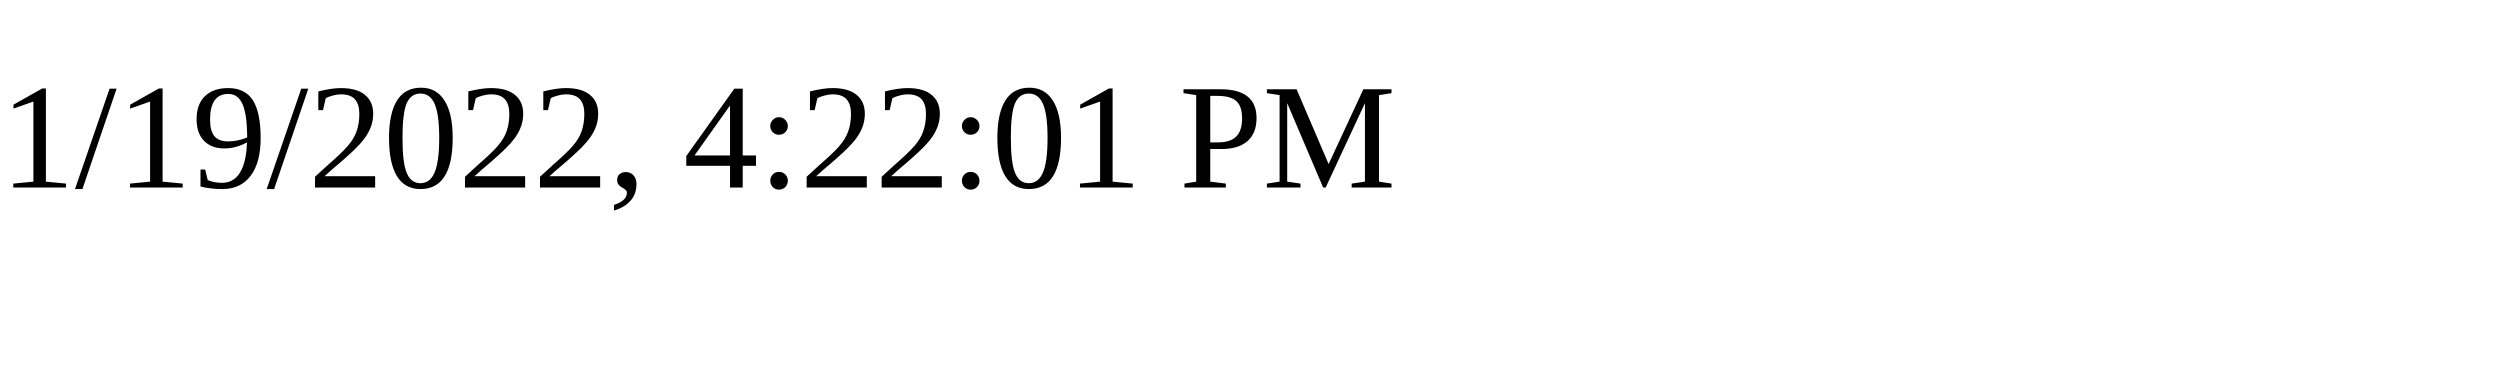
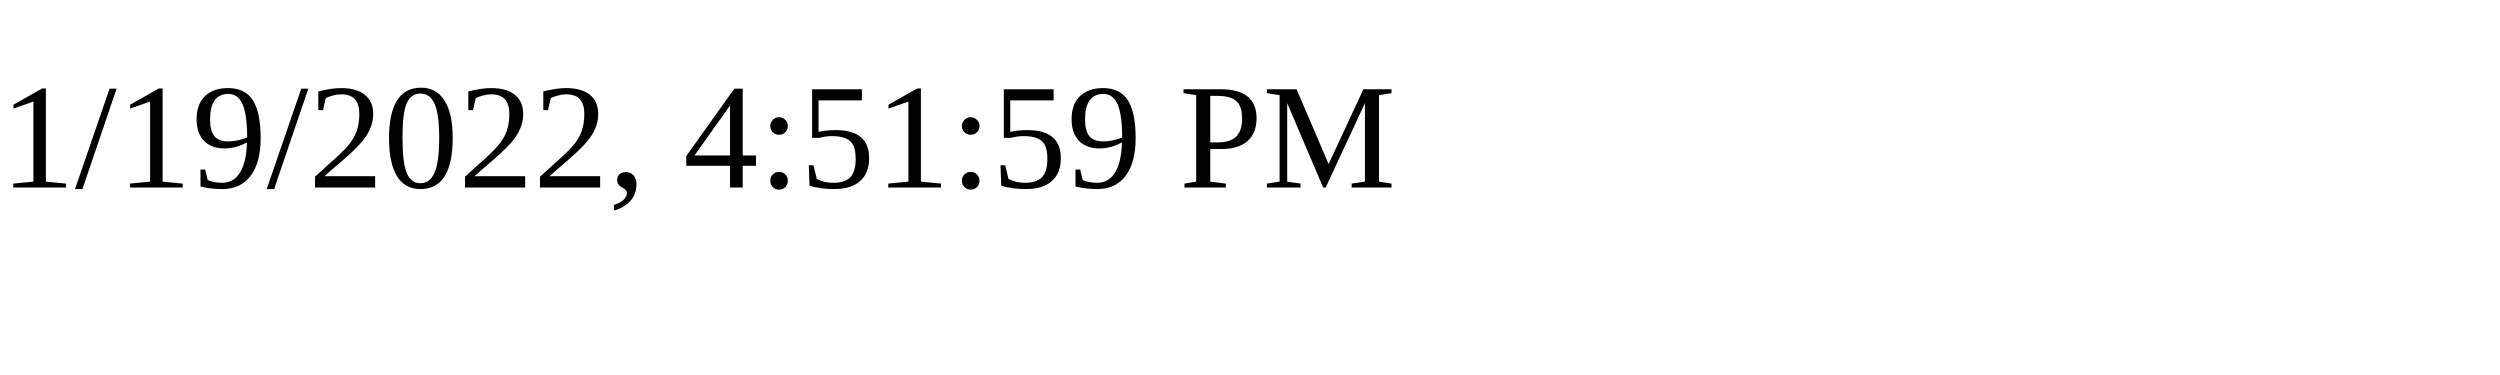
<svg xmlns="http://www.w3.org/2000/svg" height="30" width="200">
-   <text x="0" y="15">1/19/2022, 4:22:01 PM</text>
+   <text x="0" y="15">1/19/2022, 4:51:59 PM</text>
</svg>
